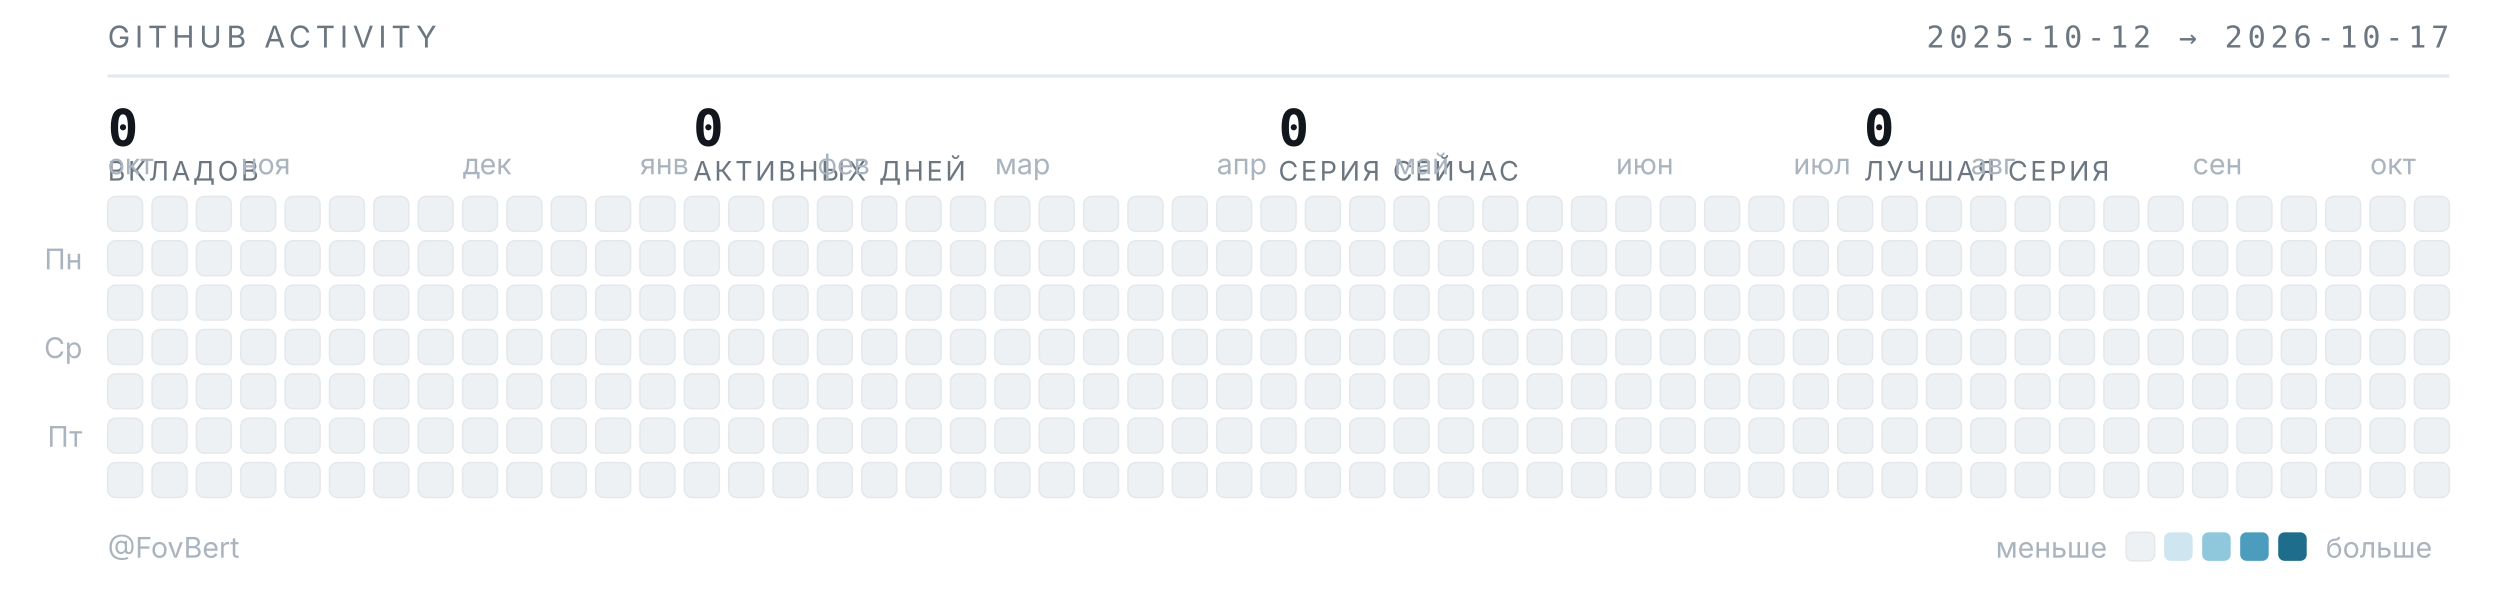
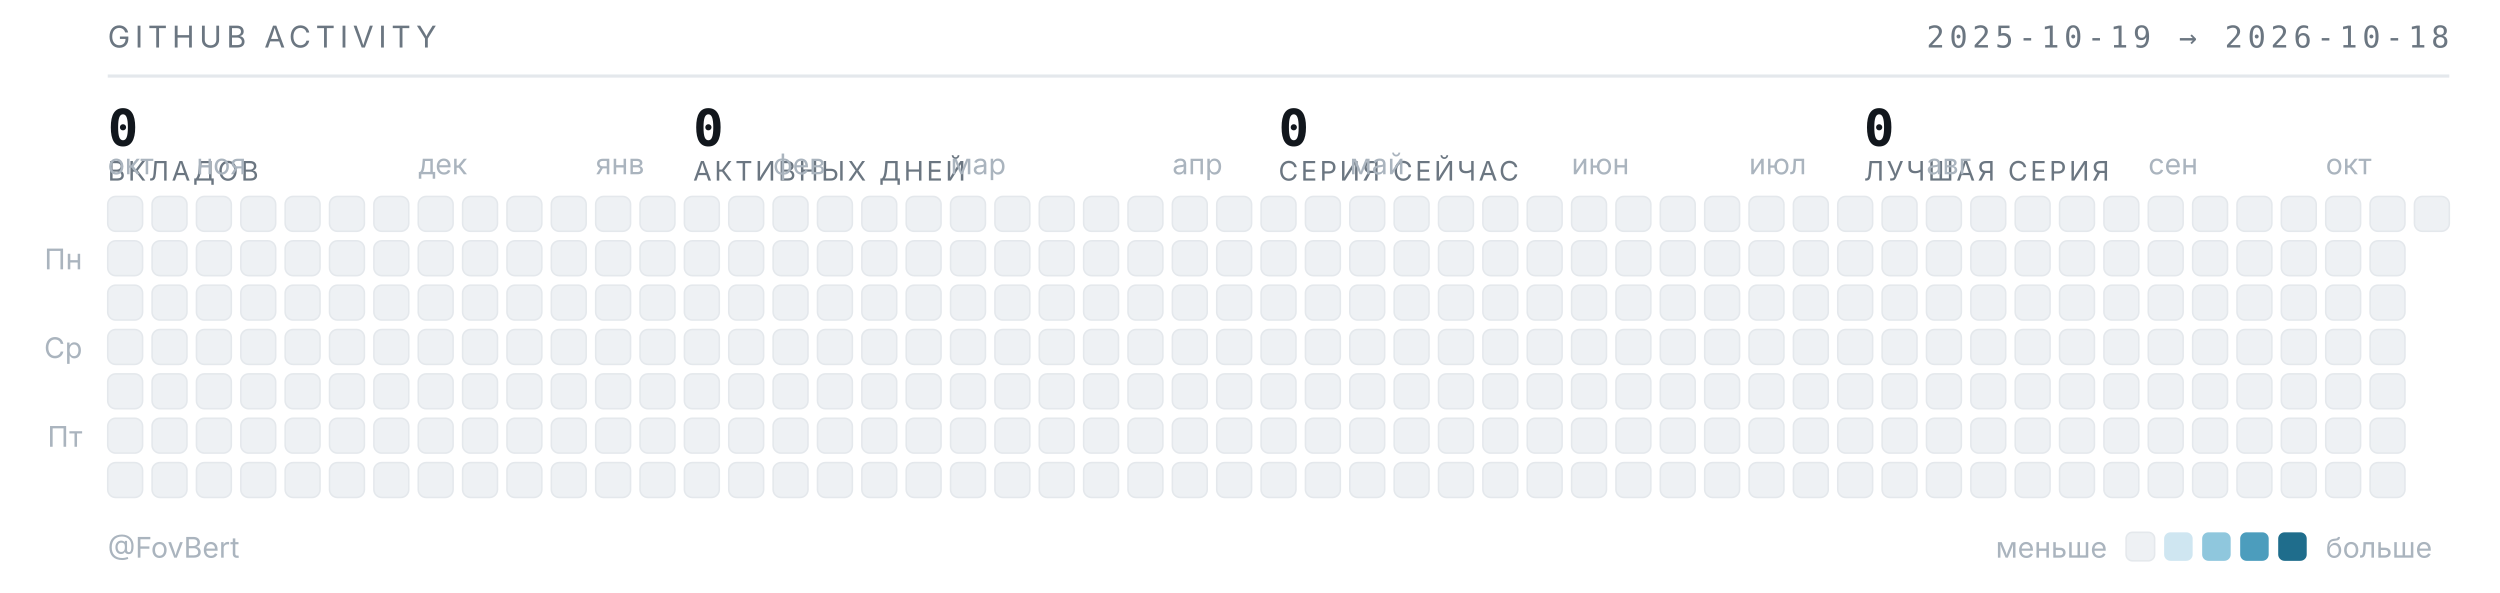
<svg xmlns="http://www.w3.org/2000/svg" width="789" height="187" viewBox="0 0 789 187" role="img" aria-label="Календарь активности GitHub — FovBert">
  <style>
  .t{font-family:"Inter","Segoe UI",system-ui,-apple-system,sans-serif}
  .m{font-family:"JetBrains Mono","SF Mono",ui-monospace,Consolas,monospace}
  .sub{fill:#6b7681;font-size:9.5px;letter-spacing:.16em}
  .lbl{fill:#aab4be;font-size:9px}
  .num{fill:#12171d;font-size:16px;font-weight:600}
  .cap{fill:#6b7681;font-size:8.5px;letter-spacing:.1em}
  rect{shape-rendering:geometricPrecision}
  </style>
  <text class="t sub" x="34" y="15">GITHUB ACTIVITY</text>
-   <text class="m sub" x="773" y="15" text-anchor="end">2025-10-12 → 2026-10-17</text>
+   <text class="m sub" x="773" y="15" text-anchor="end">2025-10-19 → 2026-10-18</text>
  <line x1="34" y1="24" x2="773" y2="24" stroke="#e4e8ec" stroke-width="1" />
  <text class="m num" x="34" y="46">0</text>
  <text class="t cap" x="34" y="57">ВКЛАДОВ</text>
  <text class="m num" x="218.75" y="46">0</text>
  <text class="t cap" x="218.75" y="57">АКТИВНЫХ ДНЕЙ</text>
  <text class="m num" x="403.5" y="46">0</text>
  <text class="t cap" x="403.5" y="57">СЕРИЯ СЕЙЧАС</text>
  <text class="m num" x="588.25" y="46">0</text>
  <text class="t cap" x="588.25" y="57">ЛУЧШАЯ СЕРИЯ</text>
  <text class="t lbl" x="34" y="55">окт</text>
-   <text class="t lbl" x="76" y="55">ноя</text>
-   <text class="t lbl" x="146" y="55">дек</text>
-   <text class="t lbl" x="202" y="55">янв</text>
-   <text class="t lbl" x="258" y="55">фев</text>
-   <text class="t lbl" x="314" y="55">мар</text>
-   <text class="t lbl" x="384" y="55">апр</text>
-   <text class="t lbl" x="440" y="55">май</text>
-   <text class="t lbl" x="510" y="55">июн</text>
-   <text class="t lbl" x="566" y="55">июл</text>
-   <text class="t lbl" x="622" y="55">авг</text>
-   <text class="t lbl" x="692" y="55">сен</text>
-   <text class="t lbl" x="748" y="55">окт</text>
+   <text class="t lbl" x="62" y="55">ноя</text>
+   <text class="t lbl" x="132" y="55">дек</text>
+   <text class="t lbl" x="188" y="55">янв</text>
+   <text class="t lbl" x="244" y="55">фев</text>
+   <text class="t lbl" x="300" y="55">мар</text>
+   <text class="t lbl" x="370" y="55">апр</text>
+   <text class="t lbl" x="426" y="55">май</text>
+   <text class="t lbl" x="496" y="55">июн</text>
+   <text class="t lbl" x="552" y="55">июл</text>
+   <text class="t lbl" x="608" y="55">авг</text>
+   <text class="t lbl" x="678" y="55">сен</text>
+   <text class="t lbl" x="734" y="55">окт</text>
  <text class="t lbl" x="26" y="85" text-anchor="end">Пн</text>
  <text class="t lbl" x="26" y="113" text-anchor="end">Ср</text>
  <text class="t lbl" x="26" y="141" text-anchor="end">Пт</text>
  <rect x="34" y="62" width="11" height="11" rx="2.5" fill="#eef1f4" stroke="#e4e8ec" stroke-width=".5" />
  <rect x="34" y="76" width="11" height="11" rx="2.5" fill="#eef1f4" stroke="#e4e8ec" stroke-width=".5" />
  <rect x="34" y="90" width="11" height="11" rx="2.5" fill="#eef1f4" stroke="#e4e8ec" stroke-width=".5" />
  <rect x="34" y="104" width="11" height="11" rx="2.5" fill="#eef1f4" stroke="#e4e8ec" stroke-width=".5" />
  <rect x="34" y="118" width="11" height="11" rx="2.5" fill="#eef1f4" stroke="#e4e8ec" stroke-width=".5" />
  <rect x="34" y="132" width="11" height="11" rx="2.5" fill="#eef1f4" stroke="#e4e8ec" stroke-width=".5" />
  <rect x="34" y="146" width="11" height="11" rx="2.5" fill="#eef1f4" stroke="#e4e8ec" stroke-width=".5" />
  <rect x="48" y="62" width="11" height="11" rx="2.5" fill="#eef1f4" stroke="#e4e8ec" stroke-width=".5" />
  <rect x="48" y="76" width="11" height="11" rx="2.5" fill="#eef1f4" stroke="#e4e8ec" stroke-width=".5" />
  <rect x="48" y="90" width="11" height="11" rx="2.5" fill="#eef1f4" stroke="#e4e8ec" stroke-width=".5" />
  <rect x="48" y="104" width="11" height="11" rx="2.5" fill="#eef1f4" stroke="#e4e8ec" stroke-width=".5" />
  <rect x="48" y="118" width="11" height="11" rx="2.5" fill="#eef1f4" stroke="#e4e8ec" stroke-width=".5" />
  <rect x="48" y="132" width="11" height="11" rx="2.5" fill="#eef1f4" stroke="#e4e8ec" stroke-width=".5" />
  <rect x="48" y="146" width="11" height="11" rx="2.5" fill="#eef1f4" stroke="#e4e8ec" stroke-width=".5" />
  <rect x="62" y="62" width="11" height="11" rx="2.5" fill="#eef1f4" stroke="#e4e8ec" stroke-width=".5" />
  <rect x="62" y="76" width="11" height="11" rx="2.5" fill="#eef1f4" stroke="#e4e8ec" stroke-width=".5" />
  <rect x="62" y="90" width="11" height="11" rx="2.5" fill="#eef1f4" stroke="#e4e8ec" stroke-width=".5" />
  <rect x="62" y="104" width="11" height="11" rx="2.5" fill="#eef1f4" stroke="#e4e8ec" stroke-width=".5" />
  <rect x="62" y="118" width="11" height="11" rx="2.5" fill="#eef1f4" stroke="#e4e8ec" stroke-width=".5" />
  <rect x="62" y="132" width="11" height="11" rx="2.5" fill="#eef1f4" stroke="#e4e8ec" stroke-width=".5" />
  <rect x="62" y="146" width="11" height="11" rx="2.5" fill="#eef1f4" stroke="#e4e8ec" stroke-width=".5" />
  <rect x="76" y="62" width="11" height="11" rx="2.5" fill="#eef1f4" stroke="#e4e8ec" stroke-width=".5" />
  <rect x="76" y="76" width="11" height="11" rx="2.5" fill="#eef1f4" stroke="#e4e8ec" stroke-width=".5" />
  <rect x="76" y="90" width="11" height="11" rx="2.5" fill="#eef1f4" stroke="#e4e8ec" stroke-width=".5" />
  <rect x="76" y="104" width="11" height="11" rx="2.5" fill="#eef1f4" stroke="#e4e8ec" stroke-width=".5" />
  <rect x="76" y="118" width="11" height="11" rx="2.5" fill="#eef1f4" stroke="#e4e8ec" stroke-width=".5" />
  <rect x="76" y="132" width="11" height="11" rx="2.5" fill="#eef1f4" stroke="#e4e8ec" stroke-width=".5" />
  <rect x="76" y="146" width="11" height="11" rx="2.5" fill="#eef1f4" stroke="#e4e8ec" stroke-width=".5" />
  <rect x="90" y="62" width="11" height="11" rx="2.5" fill="#eef1f4" stroke="#e4e8ec" stroke-width=".5" />
  <rect x="90" y="76" width="11" height="11" rx="2.5" fill="#eef1f4" stroke="#e4e8ec" stroke-width=".5" />
  <rect x="90" y="90" width="11" height="11" rx="2.5" fill="#eef1f4" stroke="#e4e8ec" stroke-width=".5" />
  <rect x="90" y="104" width="11" height="11" rx="2.5" fill="#eef1f4" stroke="#e4e8ec" stroke-width=".5" />
  <rect x="90" y="118" width="11" height="11" rx="2.5" fill="#eef1f4" stroke="#e4e8ec" stroke-width=".5" />
  <rect x="90" y="132" width="11" height="11" rx="2.5" fill="#eef1f4" stroke="#e4e8ec" stroke-width=".5" />
  <rect x="90" y="146" width="11" height="11" rx="2.5" fill="#eef1f4" stroke="#e4e8ec" stroke-width=".5" />
  <rect x="104" y="62" width="11" height="11" rx="2.5" fill="#eef1f4" stroke="#e4e8ec" stroke-width=".5" />
  <rect x="104" y="76" width="11" height="11" rx="2.5" fill="#eef1f4" stroke="#e4e8ec" stroke-width=".5" />
  <rect x="104" y="90" width="11" height="11" rx="2.5" fill="#eef1f4" stroke="#e4e8ec" stroke-width=".5" />
  <rect x="104" y="104" width="11" height="11" rx="2.5" fill="#eef1f4" stroke="#e4e8ec" stroke-width=".5" />
  <rect x="104" y="118" width="11" height="11" rx="2.5" fill="#eef1f4" stroke="#e4e8ec" stroke-width=".5" />
  <rect x="104" y="132" width="11" height="11" rx="2.5" fill="#eef1f4" stroke="#e4e8ec" stroke-width=".5" />
  <rect x="104" y="146" width="11" height="11" rx="2.5" fill="#eef1f4" stroke="#e4e8ec" stroke-width=".5" />
  <rect x="118" y="62" width="11" height="11" rx="2.5" fill="#eef1f4" stroke="#e4e8ec" stroke-width=".5" />
  <rect x="118" y="76" width="11" height="11" rx="2.5" fill="#eef1f4" stroke="#e4e8ec" stroke-width=".5" />
  <rect x="118" y="90" width="11" height="11" rx="2.5" fill="#eef1f4" stroke="#e4e8ec" stroke-width=".5" />
  <rect x="118" y="104" width="11" height="11" rx="2.5" fill="#eef1f4" stroke="#e4e8ec" stroke-width=".5" />
  <rect x="118" y="118" width="11" height="11" rx="2.5" fill="#eef1f4" stroke="#e4e8ec" stroke-width=".5" />
  <rect x="118" y="132" width="11" height="11" rx="2.5" fill="#eef1f4" stroke="#e4e8ec" stroke-width=".5" />
  <rect x="118" y="146" width="11" height="11" rx="2.5" fill="#eef1f4" stroke="#e4e8ec" stroke-width=".5" />
  <rect x="132" y="62" width="11" height="11" rx="2.5" fill="#eef1f4" stroke="#e4e8ec" stroke-width=".5" />
  <rect x="132" y="76" width="11" height="11" rx="2.5" fill="#eef1f4" stroke="#e4e8ec" stroke-width=".5" />
  <rect x="132" y="90" width="11" height="11" rx="2.5" fill="#eef1f4" stroke="#e4e8ec" stroke-width=".5" />
  <rect x="132" y="104" width="11" height="11" rx="2.5" fill="#eef1f4" stroke="#e4e8ec" stroke-width=".5" />
  <rect x="132" y="118" width="11" height="11" rx="2.5" fill="#eef1f4" stroke="#e4e8ec" stroke-width=".5" />
  <rect x="132" y="132" width="11" height="11" rx="2.5" fill="#eef1f4" stroke="#e4e8ec" stroke-width=".5" />
  <rect x="132" y="146" width="11" height="11" rx="2.5" fill="#eef1f4" stroke="#e4e8ec" stroke-width=".5" />
  <rect x="146" y="62" width="11" height="11" rx="2.5" fill="#eef1f4" stroke="#e4e8ec" stroke-width=".5" />
  <rect x="146" y="76" width="11" height="11" rx="2.5" fill="#eef1f4" stroke="#e4e8ec" stroke-width=".5" />
  <rect x="146" y="90" width="11" height="11" rx="2.5" fill="#eef1f4" stroke="#e4e8ec" stroke-width=".5" />
  <rect x="146" y="104" width="11" height="11" rx="2.5" fill="#eef1f4" stroke="#e4e8ec" stroke-width=".5" />
  <rect x="146" y="118" width="11" height="11" rx="2.5" fill="#eef1f4" stroke="#e4e8ec" stroke-width=".5" />
  <rect x="146" y="132" width="11" height="11" rx="2.5" fill="#eef1f4" stroke="#e4e8ec" stroke-width=".5" />
  <rect x="146" y="146" width="11" height="11" rx="2.5" fill="#eef1f4" stroke="#e4e8ec" stroke-width=".5" />
  <rect x="160" y="62" width="11" height="11" rx="2.5" fill="#eef1f4" stroke="#e4e8ec" stroke-width=".5" />
  <rect x="160" y="76" width="11" height="11" rx="2.5" fill="#eef1f4" stroke="#e4e8ec" stroke-width=".5" />
  <rect x="160" y="90" width="11" height="11" rx="2.5" fill="#eef1f4" stroke="#e4e8ec" stroke-width=".5" />
  <rect x="160" y="104" width="11" height="11" rx="2.5" fill="#eef1f4" stroke="#e4e8ec" stroke-width=".5" />
  <rect x="160" y="118" width="11" height="11" rx="2.5" fill="#eef1f4" stroke="#e4e8ec" stroke-width=".5" />
  <rect x="160" y="132" width="11" height="11" rx="2.5" fill="#eef1f4" stroke="#e4e8ec" stroke-width=".5" />
  <rect x="160" y="146" width="11" height="11" rx="2.5" fill="#eef1f4" stroke="#e4e8ec" stroke-width=".5" />
  <rect x="174" y="62" width="11" height="11" rx="2.5" fill="#eef1f4" stroke="#e4e8ec" stroke-width=".5" />
  <rect x="174" y="76" width="11" height="11" rx="2.5" fill="#eef1f4" stroke="#e4e8ec" stroke-width=".5" />
  <rect x="174" y="90" width="11" height="11" rx="2.5" fill="#eef1f4" stroke="#e4e8ec" stroke-width=".5" />
  <rect x="174" y="104" width="11" height="11" rx="2.5" fill="#eef1f4" stroke="#e4e8ec" stroke-width=".5" />
  <rect x="174" y="118" width="11" height="11" rx="2.5" fill="#eef1f4" stroke="#e4e8ec" stroke-width=".5" />
  <rect x="174" y="132" width="11" height="11" rx="2.5" fill="#eef1f4" stroke="#e4e8ec" stroke-width=".5" />
  <rect x="174" y="146" width="11" height="11" rx="2.5" fill="#eef1f4" stroke="#e4e8ec" stroke-width=".5" />
  <rect x="188" y="62" width="11" height="11" rx="2.5" fill="#eef1f4" stroke="#e4e8ec" stroke-width=".5" />
  <rect x="188" y="76" width="11" height="11" rx="2.5" fill="#eef1f4" stroke="#e4e8ec" stroke-width=".5" />
  <rect x="188" y="90" width="11" height="11" rx="2.5" fill="#eef1f4" stroke="#e4e8ec" stroke-width=".5" />
  <rect x="188" y="104" width="11" height="11" rx="2.5" fill="#eef1f4" stroke="#e4e8ec" stroke-width=".5" />
  <rect x="188" y="118" width="11" height="11" rx="2.5" fill="#eef1f4" stroke="#e4e8ec" stroke-width=".5" />
  <rect x="188" y="132" width="11" height="11" rx="2.5" fill="#eef1f4" stroke="#e4e8ec" stroke-width=".5" />
  <rect x="188" y="146" width="11" height="11" rx="2.5" fill="#eef1f4" stroke="#e4e8ec" stroke-width=".5" />
  <rect x="202" y="62" width="11" height="11" rx="2.5" fill="#eef1f4" stroke="#e4e8ec" stroke-width=".5" />
  <rect x="202" y="76" width="11" height="11" rx="2.5" fill="#eef1f4" stroke="#e4e8ec" stroke-width=".5" />
  <rect x="202" y="90" width="11" height="11" rx="2.5" fill="#eef1f4" stroke="#e4e8ec" stroke-width=".5" />
  <rect x="202" y="104" width="11" height="11" rx="2.5" fill="#eef1f4" stroke="#e4e8ec" stroke-width=".5" />
  <rect x="202" y="118" width="11" height="11" rx="2.5" fill="#eef1f4" stroke="#e4e8ec" stroke-width=".5" />
  <rect x="202" y="132" width="11" height="11" rx="2.5" fill="#eef1f4" stroke="#e4e8ec" stroke-width=".5" />
  <rect x="202" y="146" width="11" height="11" rx="2.5" fill="#eef1f4" stroke="#e4e8ec" stroke-width=".5" />
  <rect x="216" y="62" width="11" height="11" rx="2.5" fill="#eef1f4" stroke="#e4e8ec" stroke-width=".5" />
  <rect x="216" y="76" width="11" height="11" rx="2.5" fill="#eef1f4" stroke="#e4e8ec" stroke-width=".5" />
  <rect x="216" y="90" width="11" height="11" rx="2.5" fill="#eef1f4" stroke="#e4e8ec" stroke-width=".5" />
  <rect x="216" y="104" width="11" height="11" rx="2.5" fill="#eef1f4" stroke="#e4e8ec" stroke-width=".5" />
  <rect x="216" y="118" width="11" height="11" rx="2.5" fill="#eef1f4" stroke="#e4e8ec" stroke-width=".5" />
  <rect x="216" y="132" width="11" height="11" rx="2.5" fill="#eef1f4" stroke="#e4e8ec" stroke-width=".5" />
  <rect x="216" y="146" width="11" height="11" rx="2.5" fill="#eef1f4" stroke="#e4e8ec" stroke-width=".5" />
  <rect x="230" y="62" width="11" height="11" rx="2.5" fill="#eef1f4" stroke="#e4e8ec" stroke-width=".5" />
  <rect x="230" y="76" width="11" height="11" rx="2.5" fill="#eef1f4" stroke="#e4e8ec" stroke-width=".5" />
  <rect x="230" y="90" width="11" height="11" rx="2.5" fill="#eef1f4" stroke="#e4e8ec" stroke-width=".5" />
  <rect x="230" y="104" width="11" height="11" rx="2.5" fill="#eef1f4" stroke="#e4e8ec" stroke-width=".5" />
  <rect x="230" y="118" width="11" height="11" rx="2.5" fill="#eef1f4" stroke="#e4e8ec" stroke-width=".5" />
  <rect x="230" y="132" width="11" height="11" rx="2.5" fill="#eef1f4" stroke="#e4e8ec" stroke-width=".5" />
  <rect x="230" y="146" width="11" height="11" rx="2.5" fill="#eef1f4" stroke="#e4e8ec" stroke-width=".5" />
  <rect x="244" y="62" width="11" height="11" rx="2.5" fill="#eef1f4" stroke="#e4e8ec" stroke-width=".5" />
  <rect x="244" y="76" width="11" height="11" rx="2.5" fill="#eef1f4" stroke="#e4e8ec" stroke-width=".5" />
  <rect x="244" y="90" width="11" height="11" rx="2.5" fill="#eef1f4" stroke="#e4e8ec" stroke-width=".5" />
  <rect x="244" y="104" width="11" height="11" rx="2.5" fill="#eef1f4" stroke="#e4e8ec" stroke-width=".5" />
  <rect x="244" y="118" width="11" height="11" rx="2.5" fill="#eef1f4" stroke="#e4e8ec" stroke-width=".5" />
  <rect x="244" y="132" width="11" height="11" rx="2.5" fill="#eef1f4" stroke="#e4e8ec" stroke-width=".5" />
  <rect x="244" y="146" width="11" height="11" rx="2.5" fill="#eef1f4" stroke="#e4e8ec" stroke-width=".5" />
  <rect x="258" y="62" width="11" height="11" rx="2.5" fill="#eef1f4" stroke="#e4e8ec" stroke-width=".5" />
  <rect x="258" y="76" width="11" height="11" rx="2.5" fill="#eef1f4" stroke="#e4e8ec" stroke-width=".5" />
  <rect x="258" y="90" width="11" height="11" rx="2.5" fill="#eef1f4" stroke="#e4e8ec" stroke-width=".5" />
  <rect x="258" y="104" width="11" height="11" rx="2.5" fill="#eef1f4" stroke="#e4e8ec" stroke-width=".5" />
  <rect x="258" y="118" width="11" height="11" rx="2.5" fill="#eef1f4" stroke="#e4e8ec" stroke-width=".5" />
  <rect x="258" y="132" width="11" height="11" rx="2.5" fill="#eef1f4" stroke="#e4e8ec" stroke-width=".5" />
  <rect x="258" y="146" width="11" height="11" rx="2.5" fill="#eef1f4" stroke="#e4e8ec" stroke-width=".5" />
  <rect x="272" y="62" width="11" height="11" rx="2.5" fill="#eef1f4" stroke="#e4e8ec" stroke-width=".5" />
  <rect x="272" y="76" width="11" height="11" rx="2.5" fill="#eef1f4" stroke="#e4e8ec" stroke-width=".5" />
  <rect x="272" y="90" width="11" height="11" rx="2.5" fill="#eef1f4" stroke="#e4e8ec" stroke-width=".5" />
  <rect x="272" y="104" width="11" height="11" rx="2.5" fill="#eef1f4" stroke="#e4e8ec" stroke-width=".5" />
  <rect x="272" y="118" width="11" height="11" rx="2.5" fill="#eef1f4" stroke="#e4e8ec" stroke-width=".5" />
  <rect x="272" y="132" width="11" height="11" rx="2.5" fill="#eef1f4" stroke="#e4e8ec" stroke-width=".5" />
  <rect x="272" y="146" width="11" height="11" rx="2.5" fill="#eef1f4" stroke="#e4e8ec" stroke-width=".5" />
  <rect x="286" y="62" width="11" height="11" rx="2.5" fill="#eef1f4" stroke="#e4e8ec" stroke-width=".5" />
  <rect x="286" y="76" width="11" height="11" rx="2.5" fill="#eef1f4" stroke="#e4e8ec" stroke-width=".5" />
  <rect x="286" y="90" width="11" height="11" rx="2.5" fill="#eef1f4" stroke="#e4e8ec" stroke-width=".5" />
  <rect x="286" y="104" width="11" height="11" rx="2.5" fill="#eef1f4" stroke="#e4e8ec" stroke-width=".5" />
  <rect x="286" y="118" width="11" height="11" rx="2.5" fill="#eef1f4" stroke="#e4e8ec" stroke-width=".5" />
  <rect x="286" y="132" width="11" height="11" rx="2.5" fill="#eef1f4" stroke="#e4e8ec" stroke-width=".5" />
  <rect x="286" y="146" width="11" height="11" rx="2.5" fill="#eef1f4" stroke="#e4e8ec" stroke-width=".5" />
  <rect x="300" y="62" width="11" height="11" rx="2.5" fill="#eef1f4" stroke="#e4e8ec" stroke-width=".5" />
  <rect x="300" y="76" width="11" height="11" rx="2.5" fill="#eef1f4" stroke="#e4e8ec" stroke-width=".5" />
  <rect x="300" y="90" width="11" height="11" rx="2.5" fill="#eef1f4" stroke="#e4e8ec" stroke-width=".5" />
  <rect x="300" y="104" width="11" height="11" rx="2.5" fill="#eef1f4" stroke="#e4e8ec" stroke-width=".5" />
  <rect x="300" y="118" width="11" height="11" rx="2.5" fill="#eef1f4" stroke="#e4e8ec" stroke-width=".5" />
  <rect x="300" y="132" width="11" height="11" rx="2.5" fill="#eef1f4" stroke="#e4e8ec" stroke-width=".5" />
  <rect x="300" y="146" width="11" height="11" rx="2.5" fill="#eef1f4" stroke="#e4e8ec" stroke-width=".5" />
  <rect x="314" y="62" width="11" height="11" rx="2.5" fill="#eef1f4" stroke="#e4e8ec" stroke-width=".5" />
  <rect x="314" y="76" width="11" height="11" rx="2.5" fill="#eef1f4" stroke="#e4e8ec" stroke-width=".5" />
  <rect x="314" y="90" width="11" height="11" rx="2.5" fill="#eef1f4" stroke="#e4e8ec" stroke-width=".5" />
  <rect x="314" y="104" width="11" height="11" rx="2.5" fill="#eef1f4" stroke="#e4e8ec" stroke-width=".5" />
  <rect x="314" y="118" width="11" height="11" rx="2.5" fill="#eef1f4" stroke="#e4e8ec" stroke-width=".5" />
  <rect x="314" y="132" width="11" height="11" rx="2.5" fill="#eef1f4" stroke="#e4e8ec" stroke-width=".5" />
  <rect x="314" y="146" width="11" height="11" rx="2.5" fill="#eef1f4" stroke="#e4e8ec" stroke-width=".5" />
  <rect x="328" y="62" width="11" height="11" rx="2.5" fill="#eef1f4" stroke="#e4e8ec" stroke-width=".5" />
  <rect x="328" y="76" width="11" height="11" rx="2.5" fill="#eef1f4" stroke="#e4e8ec" stroke-width=".5" />
  <rect x="328" y="90" width="11" height="11" rx="2.5" fill="#eef1f4" stroke="#e4e8ec" stroke-width=".5" />
  <rect x="328" y="104" width="11" height="11" rx="2.5" fill="#eef1f4" stroke="#e4e8ec" stroke-width=".5" />
  <rect x="328" y="118" width="11" height="11" rx="2.5" fill="#eef1f4" stroke="#e4e8ec" stroke-width=".5" />
  <rect x="328" y="132" width="11" height="11" rx="2.5" fill="#eef1f4" stroke="#e4e8ec" stroke-width=".5" />
  <rect x="328" y="146" width="11" height="11" rx="2.5" fill="#eef1f4" stroke="#e4e8ec" stroke-width=".5" />
  <rect x="342" y="62" width="11" height="11" rx="2.5" fill="#eef1f4" stroke="#e4e8ec" stroke-width=".5" />
  <rect x="342" y="76" width="11" height="11" rx="2.5" fill="#eef1f4" stroke="#e4e8ec" stroke-width=".5" />
  <rect x="342" y="90" width="11" height="11" rx="2.5" fill="#eef1f4" stroke="#e4e8ec" stroke-width=".5" />
  <rect x="342" y="104" width="11" height="11" rx="2.5" fill="#eef1f4" stroke="#e4e8ec" stroke-width=".5" />
  <rect x="342" y="118" width="11" height="11" rx="2.5" fill="#eef1f4" stroke="#e4e8ec" stroke-width=".5" />
  <rect x="342" y="132" width="11" height="11" rx="2.5" fill="#eef1f4" stroke="#e4e8ec" stroke-width=".5" />
  <rect x="342" y="146" width="11" height="11" rx="2.5" fill="#eef1f4" stroke="#e4e8ec" stroke-width=".5" />
  <rect x="356" y="62" width="11" height="11" rx="2.5" fill="#eef1f4" stroke="#e4e8ec" stroke-width=".5" />
  <rect x="356" y="76" width="11" height="11" rx="2.5" fill="#eef1f4" stroke="#e4e8ec" stroke-width=".5" />
  <rect x="356" y="90" width="11" height="11" rx="2.5" fill="#eef1f4" stroke="#e4e8ec" stroke-width=".5" />
  <rect x="356" y="104" width="11" height="11" rx="2.5" fill="#eef1f4" stroke="#e4e8ec" stroke-width=".5" />
  <rect x="356" y="118" width="11" height="11" rx="2.5" fill="#eef1f4" stroke="#e4e8ec" stroke-width=".5" />
  <rect x="356" y="132" width="11" height="11" rx="2.5" fill="#eef1f4" stroke="#e4e8ec" stroke-width=".5" />
  <rect x="356" y="146" width="11" height="11" rx="2.5" fill="#eef1f4" stroke="#e4e8ec" stroke-width=".5" />
  <rect x="370" y="62" width="11" height="11" rx="2.5" fill="#eef1f4" stroke="#e4e8ec" stroke-width=".5" />
  <rect x="370" y="76" width="11" height="11" rx="2.5" fill="#eef1f4" stroke="#e4e8ec" stroke-width=".5" />
  <rect x="370" y="90" width="11" height="11" rx="2.5" fill="#eef1f4" stroke="#e4e8ec" stroke-width=".5" />
  <rect x="370" y="104" width="11" height="11" rx="2.5" fill="#eef1f4" stroke="#e4e8ec" stroke-width=".5" />
  <rect x="370" y="118" width="11" height="11" rx="2.5" fill="#eef1f4" stroke="#e4e8ec" stroke-width=".5" />
  <rect x="370" y="132" width="11" height="11" rx="2.5" fill="#eef1f4" stroke="#e4e8ec" stroke-width=".5" />
  <rect x="370" y="146" width="11" height="11" rx="2.5" fill="#eef1f4" stroke="#e4e8ec" stroke-width=".5" />
  <rect x="384" y="62" width="11" height="11" rx="2.5" fill="#eef1f4" stroke="#e4e8ec" stroke-width=".5" />
  <rect x="384" y="76" width="11" height="11" rx="2.5" fill="#eef1f4" stroke="#e4e8ec" stroke-width=".5" />
  <rect x="384" y="90" width="11" height="11" rx="2.5" fill="#eef1f4" stroke="#e4e8ec" stroke-width=".5" />
  <rect x="384" y="104" width="11" height="11" rx="2.5" fill="#eef1f4" stroke="#e4e8ec" stroke-width=".5" />
  <rect x="384" y="118" width="11" height="11" rx="2.5" fill="#eef1f4" stroke="#e4e8ec" stroke-width=".5" />
  <rect x="384" y="132" width="11" height="11" rx="2.5" fill="#eef1f4" stroke="#e4e8ec" stroke-width=".5" />
  <rect x="384" y="146" width="11" height="11" rx="2.5" fill="#eef1f4" stroke="#e4e8ec" stroke-width=".5" />
  <rect x="398" y="62" width="11" height="11" rx="2.5" fill="#eef1f4" stroke="#e4e8ec" stroke-width=".5" />
  <rect x="398" y="76" width="11" height="11" rx="2.5" fill="#eef1f4" stroke="#e4e8ec" stroke-width=".5" />
  <rect x="398" y="90" width="11" height="11" rx="2.5" fill="#eef1f4" stroke="#e4e8ec" stroke-width=".5" />
  <rect x="398" y="104" width="11" height="11" rx="2.5" fill="#eef1f4" stroke="#e4e8ec" stroke-width=".5" />
  <rect x="398" y="118" width="11" height="11" rx="2.5" fill="#eef1f4" stroke="#e4e8ec" stroke-width=".5" />
  <rect x="398" y="132" width="11" height="11" rx="2.5" fill="#eef1f4" stroke="#e4e8ec" stroke-width=".5" />
  <rect x="398" y="146" width="11" height="11" rx="2.5" fill="#eef1f4" stroke="#e4e8ec" stroke-width=".5" />
  <rect x="412" y="62" width="11" height="11" rx="2.5" fill="#eef1f4" stroke="#e4e8ec" stroke-width=".5" />
  <rect x="412" y="76" width="11" height="11" rx="2.5" fill="#eef1f4" stroke="#e4e8ec" stroke-width=".5" />
  <rect x="412" y="90" width="11" height="11" rx="2.5" fill="#eef1f4" stroke="#e4e8ec" stroke-width=".5" />
  <rect x="412" y="104" width="11" height="11" rx="2.5" fill="#eef1f4" stroke="#e4e8ec" stroke-width=".5" />
  <rect x="412" y="118" width="11" height="11" rx="2.5" fill="#eef1f4" stroke="#e4e8ec" stroke-width=".5" />
  <rect x="412" y="132" width="11" height="11" rx="2.5" fill="#eef1f4" stroke="#e4e8ec" stroke-width=".5" />
  <rect x="412" y="146" width="11" height="11" rx="2.5" fill="#eef1f4" stroke="#e4e8ec" stroke-width=".5" />
  <rect x="426" y="62" width="11" height="11" rx="2.5" fill="#eef1f4" stroke="#e4e8ec" stroke-width=".5" />
  <rect x="426" y="76" width="11" height="11" rx="2.5" fill="#eef1f4" stroke="#e4e8ec" stroke-width=".5" />
  <rect x="426" y="90" width="11" height="11" rx="2.5" fill="#eef1f4" stroke="#e4e8ec" stroke-width=".5" />
  <rect x="426" y="104" width="11" height="11" rx="2.5" fill="#eef1f4" stroke="#e4e8ec" stroke-width=".5" />
  <rect x="426" y="118" width="11" height="11" rx="2.5" fill="#eef1f4" stroke="#e4e8ec" stroke-width=".5" />
  <rect x="426" y="132" width="11" height="11" rx="2.5" fill="#eef1f4" stroke="#e4e8ec" stroke-width=".5" />
  <rect x="426" y="146" width="11" height="11" rx="2.5" fill="#eef1f4" stroke="#e4e8ec" stroke-width=".5" />
  <rect x="440" y="62" width="11" height="11" rx="2.5" fill="#eef1f4" stroke="#e4e8ec" stroke-width=".5" />
  <rect x="440" y="76" width="11" height="11" rx="2.5" fill="#eef1f4" stroke="#e4e8ec" stroke-width=".5" />
  <rect x="440" y="90" width="11" height="11" rx="2.5" fill="#eef1f4" stroke="#e4e8ec" stroke-width=".5" />
  <rect x="440" y="104" width="11" height="11" rx="2.5" fill="#eef1f4" stroke="#e4e8ec" stroke-width=".5" />
  <rect x="440" y="118" width="11" height="11" rx="2.5" fill="#eef1f4" stroke="#e4e8ec" stroke-width=".5" />
  <rect x="440" y="132" width="11" height="11" rx="2.5" fill="#eef1f4" stroke="#e4e8ec" stroke-width=".5" />
  <rect x="440" y="146" width="11" height="11" rx="2.5" fill="#eef1f4" stroke="#e4e8ec" stroke-width=".5" />
  <rect x="454" y="62" width="11" height="11" rx="2.5" fill="#eef1f4" stroke="#e4e8ec" stroke-width=".5" />
  <rect x="454" y="76" width="11" height="11" rx="2.5" fill="#eef1f4" stroke="#e4e8ec" stroke-width=".5" />
  <rect x="454" y="90" width="11" height="11" rx="2.5" fill="#eef1f4" stroke="#e4e8ec" stroke-width=".5" />
  <rect x="454" y="104" width="11" height="11" rx="2.5" fill="#eef1f4" stroke="#e4e8ec" stroke-width=".5" />
  <rect x="454" y="118" width="11" height="11" rx="2.5" fill="#eef1f4" stroke="#e4e8ec" stroke-width=".5" />
  <rect x="454" y="132" width="11" height="11" rx="2.5" fill="#eef1f4" stroke="#e4e8ec" stroke-width=".5" />
  <rect x="454" y="146" width="11" height="11" rx="2.5" fill="#eef1f4" stroke="#e4e8ec" stroke-width=".5" />
  <rect x="468" y="62" width="11" height="11" rx="2.5" fill="#eef1f4" stroke="#e4e8ec" stroke-width=".5" />
  <rect x="468" y="76" width="11" height="11" rx="2.5" fill="#eef1f4" stroke="#e4e8ec" stroke-width=".5" />
  <rect x="468" y="90" width="11" height="11" rx="2.5" fill="#eef1f4" stroke="#e4e8ec" stroke-width=".5" />
  <rect x="468" y="104" width="11" height="11" rx="2.5" fill="#eef1f4" stroke="#e4e8ec" stroke-width=".5" />
  <rect x="468" y="118" width="11" height="11" rx="2.5" fill="#eef1f4" stroke="#e4e8ec" stroke-width=".5" />
  <rect x="468" y="132" width="11" height="11" rx="2.5" fill="#eef1f4" stroke="#e4e8ec" stroke-width=".5" />
  <rect x="468" y="146" width="11" height="11" rx="2.5" fill="#eef1f4" stroke="#e4e8ec" stroke-width=".5" />
  <rect x="482" y="62" width="11" height="11" rx="2.5" fill="#eef1f4" stroke="#e4e8ec" stroke-width=".5" />
  <rect x="482" y="76" width="11" height="11" rx="2.5" fill="#eef1f4" stroke="#e4e8ec" stroke-width=".5" />
  <rect x="482" y="90" width="11" height="11" rx="2.5" fill="#eef1f4" stroke="#e4e8ec" stroke-width=".5" />
  <rect x="482" y="104" width="11" height="11" rx="2.5" fill="#eef1f4" stroke="#e4e8ec" stroke-width=".5" />
  <rect x="482" y="118" width="11" height="11" rx="2.5" fill="#eef1f4" stroke="#e4e8ec" stroke-width=".5" />
  <rect x="482" y="132" width="11" height="11" rx="2.5" fill="#eef1f4" stroke="#e4e8ec" stroke-width=".5" />
  <rect x="482" y="146" width="11" height="11" rx="2.5" fill="#eef1f4" stroke="#e4e8ec" stroke-width=".5" />
  <rect x="496" y="62" width="11" height="11" rx="2.5" fill="#eef1f4" stroke="#e4e8ec" stroke-width=".5" />
  <rect x="496" y="76" width="11" height="11" rx="2.5" fill="#eef1f4" stroke="#e4e8ec" stroke-width=".5" />
  <rect x="496" y="90" width="11" height="11" rx="2.5" fill="#eef1f4" stroke="#e4e8ec" stroke-width=".5" />
  <rect x="496" y="104" width="11" height="11" rx="2.5" fill="#eef1f4" stroke="#e4e8ec" stroke-width=".5" />
  <rect x="496" y="118" width="11" height="11" rx="2.5" fill="#eef1f4" stroke="#e4e8ec" stroke-width=".5" />
  <rect x="496" y="132" width="11" height="11" rx="2.5" fill="#eef1f4" stroke="#e4e8ec" stroke-width=".5" />
  <rect x="496" y="146" width="11" height="11" rx="2.5" fill="#eef1f4" stroke="#e4e8ec" stroke-width=".5" />
  <rect x="510" y="62" width="11" height="11" rx="2.5" fill="#eef1f4" stroke="#e4e8ec" stroke-width=".5" />
  <rect x="510" y="76" width="11" height="11" rx="2.5" fill="#eef1f4" stroke="#e4e8ec" stroke-width=".5" />
  <rect x="510" y="90" width="11" height="11" rx="2.5" fill="#eef1f4" stroke="#e4e8ec" stroke-width=".5" />
  <rect x="510" y="104" width="11" height="11" rx="2.5" fill="#eef1f4" stroke="#e4e8ec" stroke-width=".5" />
  <rect x="510" y="118" width="11" height="11" rx="2.5" fill="#eef1f4" stroke="#e4e8ec" stroke-width=".5" />
  <rect x="510" y="132" width="11" height="11" rx="2.5" fill="#eef1f4" stroke="#e4e8ec" stroke-width=".5" />
  <rect x="510" y="146" width="11" height="11" rx="2.5" fill="#eef1f4" stroke="#e4e8ec" stroke-width=".5" />
  <rect x="524" y="62" width="11" height="11" rx="2.5" fill="#eef1f4" stroke="#e4e8ec" stroke-width=".5" />
  <rect x="524" y="76" width="11" height="11" rx="2.5" fill="#eef1f4" stroke="#e4e8ec" stroke-width=".5" />
  <rect x="524" y="90" width="11" height="11" rx="2.5" fill="#eef1f4" stroke="#e4e8ec" stroke-width=".5" />
  <rect x="524" y="104" width="11" height="11" rx="2.5" fill="#eef1f4" stroke="#e4e8ec" stroke-width=".5" />
  <rect x="524" y="118" width="11" height="11" rx="2.5" fill="#eef1f4" stroke="#e4e8ec" stroke-width=".5" />
  <rect x="524" y="132" width="11" height="11" rx="2.5" fill="#eef1f4" stroke="#e4e8ec" stroke-width=".5" />
  <rect x="524" y="146" width="11" height="11" rx="2.5" fill="#eef1f4" stroke="#e4e8ec" stroke-width=".5" />
  <rect x="538" y="62" width="11" height="11" rx="2.5" fill="#eef1f4" stroke="#e4e8ec" stroke-width=".5" />
  <rect x="538" y="76" width="11" height="11" rx="2.5" fill="#eef1f4" stroke="#e4e8ec" stroke-width=".5" />
  <rect x="538" y="90" width="11" height="11" rx="2.5" fill="#eef1f4" stroke="#e4e8ec" stroke-width=".5" />
  <rect x="538" y="104" width="11" height="11" rx="2.5" fill="#eef1f4" stroke="#e4e8ec" stroke-width=".5" />
  <rect x="538" y="118" width="11" height="11" rx="2.5" fill="#eef1f4" stroke="#e4e8ec" stroke-width=".5" />
  <rect x="538" y="132" width="11" height="11" rx="2.5" fill="#eef1f4" stroke="#e4e8ec" stroke-width=".5" />
  <rect x="538" y="146" width="11" height="11" rx="2.5" fill="#eef1f4" stroke="#e4e8ec" stroke-width=".5" />
  <rect x="552" y="62" width="11" height="11" rx="2.5" fill="#eef1f4" stroke="#e4e8ec" stroke-width=".5" />
  <rect x="552" y="76" width="11" height="11" rx="2.5" fill="#eef1f4" stroke="#e4e8ec" stroke-width=".5" />
  <rect x="552" y="90" width="11" height="11" rx="2.5" fill="#eef1f4" stroke="#e4e8ec" stroke-width=".5" />
  <rect x="552" y="104" width="11" height="11" rx="2.5" fill="#eef1f4" stroke="#e4e8ec" stroke-width=".5" />
  <rect x="552" y="118" width="11" height="11" rx="2.5" fill="#eef1f4" stroke="#e4e8ec" stroke-width=".5" />
  <rect x="552" y="132" width="11" height="11" rx="2.5" fill="#eef1f4" stroke="#e4e8ec" stroke-width=".5" />
  <rect x="552" y="146" width="11" height="11" rx="2.5" fill="#eef1f4" stroke="#e4e8ec" stroke-width=".5" />
  <rect x="566" y="62" width="11" height="11" rx="2.5" fill="#eef1f4" stroke="#e4e8ec" stroke-width=".5" />
  <rect x="566" y="76" width="11" height="11" rx="2.5" fill="#eef1f4" stroke="#e4e8ec" stroke-width=".5" />
  <rect x="566" y="90" width="11" height="11" rx="2.5" fill="#eef1f4" stroke="#e4e8ec" stroke-width=".5" />
  <rect x="566" y="104" width="11" height="11" rx="2.5" fill="#eef1f4" stroke="#e4e8ec" stroke-width=".5" />
  <rect x="566" y="118" width="11" height="11" rx="2.5" fill="#eef1f4" stroke="#e4e8ec" stroke-width=".5" />
  <rect x="566" y="132" width="11" height="11" rx="2.5" fill="#eef1f4" stroke="#e4e8ec" stroke-width=".5" />
  <rect x="566" y="146" width="11" height="11" rx="2.5" fill="#eef1f4" stroke="#e4e8ec" stroke-width=".5" />
  <rect x="580" y="62" width="11" height="11" rx="2.5" fill="#eef1f4" stroke="#e4e8ec" stroke-width=".5" />
  <rect x="580" y="76" width="11" height="11" rx="2.5" fill="#eef1f4" stroke="#e4e8ec" stroke-width=".5" />
  <rect x="580" y="90" width="11" height="11" rx="2.5" fill="#eef1f4" stroke="#e4e8ec" stroke-width=".5" />
  <rect x="580" y="104" width="11" height="11" rx="2.5" fill="#eef1f4" stroke="#e4e8ec" stroke-width=".5" />
  <rect x="580" y="118" width="11" height="11" rx="2.5" fill="#eef1f4" stroke="#e4e8ec" stroke-width=".5" />
  <rect x="580" y="132" width="11" height="11" rx="2.5" fill="#eef1f4" stroke="#e4e8ec" stroke-width=".5" />
  <rect x="580" y="146" width="11" height="11" rx="2.5" fill="#eef1f4" stroke="#e4e8ec" stroke-width=".5" />
  <rect x="594" y="62" width="11" height="11" rx="2.5" fill="#eef1f4" stroke="#e4e8ec" stroke-width=".5" />
  <rect x="594" y="76" width="11" height="11" rx="2.5" fill="#eef1f4" stroke="#e4e8ec" stroke-width=".5" />
  <rect x="594" y="90" width="11" height="11" rx="2.5" fill="#eef1f4" stroke="#e4e8ec" stroke-width=".5" />
  <rect x="594" y="104" width="11" height="11" rx="2.5" fill="#eef1f4" stroke="#e4e8ec" stroke-width=".5" />
  <rect x="594" y="118" width="11" height="11" rx="2.5" fill="#eef1f4" stroke="#e4e8ec" stroke-width=".5" />
  <rect x="594" y="132" width="11" height="11" rx="2.5" fill="#eef1f4" stroke="#e4e8ec" stroke-width=".5" />
  <rect x="594" y="146" width="11" height="11" rx="2.5" fill="#eef1f4" stroke="#e4e8ec" stroke-width=".5" />
  <rect x="608" y="62" width="11" height="11" rx="2.5" fill="#eef1f4" stroke="#e4e8ec" stroke-width=".5" />
  <rect x="608" y="76" width="11" height="11" rx="2.5" fill="#eef1f4" stroke="#e4e8ec" stroke-width=".5" />
  <rect x="608" y="90" width="11" height="11" rx="2.5" fill="#eef1f4" stroke="#e4e8ec" stroke-width=".5" />
  <rect x="608" y="104" width="11" height="11" rx="2.5" fill="#eef1f4" stroke="#e4e8ec" stroke-width=".5" />
  <rect x="608" y="118" width="11" height="11" rx="2.5" fill="#eef1f4" stroke="#e4e8ec" stroke-width=".5" />
  <rect x="608" y="132" width="11" height="11" rx="2.5" fill="#eef1f4" stroke="#e4e8ec" stroke-width=".5" />
  <rect x="608" y="146" width="11" height="11" rx="2.5" fill="#eef1f4" stroke="#e4e8ec" stroke-width=".5" />
  <rect x="622" y="62" width="11" height="11" rx="2.5" fill="#eef1f4" stroke="#e4e8ec" stroke-width=".5" />
  <rect x="622" y="76" width="11" height="11" rx="2.5" fill="#eef1f4" stroke="#e4e8ec" stroke-width=".5" />
  <rect x="622" y="90" width="11" height="11" rx="2.5" fill="#eef1f4" stroke="#e4e8ec" stroke-width=".5" />
  <rect x="622" y="104" width="11" height="11" rx="2.5" fill="#eef1f4" stroke="#e4e8ec" stroke-width=".5" />
  <rect x="622" y="118" width="11" height="11" rx="2.5" fill="#eef1f4" stroke="#e4e8ec" stroke-width=".5" />
  <rect x="622" y="132" width="11" height="11" rx="2.5" fill="#eef1f4" stroke="#e4e8ec" stroke-width=".5" />
  <rect x="622" y="146" width="11" height="11" rx="2.5" fill="#eef1f4" stroke="#e4e8ec" stroke-width=".5" />
  <rect x="636" y="62" width="11" height="11" rx="2.5" fill="#eef1f4" stroke="#e4e8ec" stroke-width=".5" />
  <rect x="636" y="76" width="11" height="11" rx="2.5" fill="#eef1f4" stroke="#e4e8ec" stroke-width=".5" />
  <rect x="636" y="90" width="11" height="11" rx="2.5" fill="#eef1f4" stroke="#e4e8ec" stroke-width=".5" />
  <rect x="636" y="104" width="11" height="11" rx="2.5" fill="#eef1f4" stroke="#e4e8ec" stroke-width=".5" />
  <rect x="636" y="118" width="11" height="11" rx="2.5" fill="#eef1f4" stroke="#e4e8ec" stroke-width=".5" />
  <rect x="636" y="132" width="11" height="11" rx="2.5" fill="#eef1f4" stroke="#e4e8ec" stroke-width=".5" />
  <rect x="636" y="146" width="11" height="11" rx="2.5" fill="#eef1f4" stroke="#e4e8ec" stroke-width=".5" />
  <rect x="650" y="62" width="11" height="11" rx="2.5" fill="#eef1f4" stroke="#e4e8ec" stroke-width=".5" />
  <rect x="650" y="76" width="11" height="11" rx="2.5" fill="#eef1f4" stroke="#e4e8ec" stroke-width=".5" />
  <rect x="650" y="90" width="11" height="11" rx="2.5" fill="#eef1f4" stroke="#e4e8ec" stroke-width=".5" />
  <rect x="650" y="104" width="11" height="11" rx="2.5" fill="#eef1f4" stroke="#e4e8ec" stroke-width=".5" />
  <rect x="650" y="118" width="11" height="11" rx="2.5" fill="#eef1f4" stroke="#e4e8ec" stroke-width=".5" />
  <rect x="650" y="132" width="11" height="11" rx="2.5" fill="#eef1f4" stroke="#e4e8ec" stroke-width=".5" />
  <rect x="650" y="146" width="11" height="11" rx="2.5" fill="#eef1f4" stroke="#e4e8ec" stroke-width=".5" />
  <rect x="664" y="62" width="11" height="11" rx="2.5" fill="#eef1f4" stroke="#e4e8ec" stroke-width=".5" />
  <rect x="664" y="76" width="11" height="11" rx="2.5" fill="#eef1f4" stroke="#e4e8ec" stroke-width=".5" />
  <rect x="664" y="90" width="11" height="11" rx="2.5" fill="#eef1f4" stroke="#e4e8ec" stroke-width=".5" />
  <rect x="664" y="104" width="11" height="11" rx="2.5" fill="#eef1f4" stroke="#e4e8ec" stroke-width=".5" />
  <rect x="664" y="118" width="11" height="11" rx="2.5" fill="#eef1f4" stroke="#e4e8ec" stroke-width=".5" />
  <rect x="664" y="132" width="11" height="11" rx="2.5" fill="#eef1f4" stroke="#e4e8ec" stroke-width=".5" />
  <rect x="664" y="146" width="11" height="11" rx="2.5" fill="#eef1f4" stroke="#e4e8ec" stroke-width=".5" />
  <rect x="678" y="62" width="11" height="11" rx="2.5" fill="#eef1f4" stroke="#e4e8ec" stroke-width=".5" />
  <rect x="678" y="76" width="11" height="11" rx="2.5" fill="#eef1f4" stroke="#e4e8ec" stroke-width=".5" />
  <rect x="678" y="90" width="11" height="11" rx="2.5" fill="#eef1f4" stroke="#e4e8ec" stroke-width=".5" />
  <rect x="678" y="104" width="11" height="11" rx="2.5" fill="#eef1f4" stroke="#e4e8ec" stroke-width=".5" />
  <rect x="678" y="118" width="11" height="11" rx="2.5" fill="#eef1f4" stroke="#e4e8ec" stroke-width=".5" />
  <rect x="678" y="132" width="11" height="11" rx="2.5" fill="#eef1f4" stroke="#e4e8ec" stroke-width=".5" />
  <rect x="678" y="146" width="11" height="11" rx="2.5" fill="#eef1f4" stroke="#e4e8ec" stroke-width=".5" />
  <rect x="692" y="62" width="11" height="11" rx="2.5" fill="#eef1f4" stroke="#e4e8ec" stroke-width=".5" />
  <rect x="692" y="76" width="11" height="11" rx="2.5" fill="#eef1f4" stroke="#e4e8ec" stroke-width=".5" />
  <rect x="692" y="90" width="11" height="11" rx="2.5" fill="#eef1f4" stroke="#e4e8ec" stroke-width=".5" />
  <rect x="692" y="104" width="11" height="11" rx="2.5" fill="#eef1f4" stroke="#e4e8ec" stroke-width=".5" />
  <rect x="692" y="118" width="11" height="11" rx="2.5" fill="#eef1f4" stroke="#e4e8ec" stroke-width=".5" />
  <rect x="692" y="132" width="11" height="11" rx="2.5" fill="#eef1f4" stroke="#e4e8ec" stroke-width=".5" />
  <rect x="692" y="146" width="11" height="11" rx="2.5" fill="#eef1f4" stroke="#e4e8ec" stroke-width=".5" />
  <rect x="706" y="62" width="11" height="11" rx="2.5" fill="#eef1f4" stroke="#e4e8ec" stroke-width=".5" />
  <rect x="706" y="76" width="11" height="11" rx="2.5" fill="#eef1f4" stroke="#e4e8ec" stroke-width=".5" />
  <rect x="706" y="90" width="11" height="11" rx="2.5" fill="#eef1f4" stroke="#e4e8ec" stroke-width=".5" />
  <rect x="706" y="104" width="11" height="11" rx="2.5" fill="#eef1f4" stroke="#e4e8ec" stroke-width=".5" />
  <rect x="706" y="118" width="11" height="11" rx="2.5" fill="#eef1f4" stroke="#e4e8ec" stroke-width=".5" />
  <rect x="706" y="132" width="11" height="11" rx="2.5" fill="#eef1f4" stroke="#e4e8ec" stroke-width=".5" />
  <rect x="706" y="146" width="11" height="11" rx="2.5" fill="#eef1f4" stroke="#e4e8ec" stroke-width=".5" />
  <rect x="720" y="62" width="11" height="11" rx="2.5" fill="#eef1f4" stroke="#e4e8ec" stroke-width=".5" />
  <rect x="720" y="76" width="11" height="11" rx="2.5" fill="#eef1f4" stroke="#e4e8ec" stroke-width=".5" />
  <rect x="720" y="90" width="11" height="11" rx="2.5" fill="#eef1f4" stroke="#e4e8ec" stroke-width=".5" />
  <rect x="720" y="104" width="11" height="11" rx="2.5" fill="#eef1f4" stroke="#e4e8ec" stroke-width=".5" />
  <rect x="720" y="118" width="11" height="11" rx="2.5" fill="#eef1f4" stroke="#e4e8ec" stroke-width=".5" />
  <rect x="720" y="132" width="11" height="11" rx="2.5" fill="#eef1f4" stroke="#e4e8ec" stroke-width=".5" />
  <rect x="720" y="146" width="11" height="11" rx="2.5" fill="#eef1f4" stroke="#e4e8ec" stroke-width=".5" />
  <rect x="734" y="62" width="11" height="11" rx="2.5" fill="#eef1f4" stroke="#e4e8ec" stroke-width=".5" />
  <rect x="734" y="76" width="11" height="11" rx="2.5" fill="#eef1f4" stroke="#e4e8ec" stroke-width=".5" />
  <rect x="734" y="90" width="11" height="11" rx="2.5" fill="#eef1f4" stroke="#e4e8ec" stroke-width=".5" />
  <rect x="734" y="104" width="11" height="11" rx="2.5" fill="#eef1f4" stroke="#e4e8ec" stroke-width=".5" />
  <rect x="734" y="118" width="11" height="11" rx="2.5" fill="#eef1f4" stroke="#e4e8ec" stroke-width=".5" />
  <rect x="734" y="132" width="11" height="11" rx="2.5" fill="#eef1f4" stroke="#e4e8ec" stroke-width=".5" />
  <rect x="734" y="146" width="11" height="11" rx="2.5" fill="#eef1f4" stroke="#e4e8ec" stroke-width=".5" />
  <rect x="748" y="62" width="11" height="11" rx="2.5" fill="#eef1f4" stroke="#e4e8ec" stroke-width=".5" />
  <rect x="748" y="76" width="11" height="11" rx="2.5" fill="#eef1f4" stroke="#e4e8ec" stroke-width=".5" />
  <rect x="748" y="90" width="11" height="11" rx="2.5" fill="#eef1f4" stroke="#e4e8ec" stroke-width=".5" />
  <rect x="748" y="104" width="11" height="11" rx="2.5" fill="#eef1f4" stroke="#e4e8ec" stroke-width=".5" />
  <rect x="748" y="118" width="11" height="11" rx="2.5" fill="#eef1f4" stroke="#e4e8ec" stroke-width=".5" />
  <rect x="748" y="132" width="11" height="11" rx="2.5" fill="#eef1f4" stroke="#e4e8ec" stroke-width=".5" />
  <rect x="748" y="146" width="11" height="11" rx="2.5" fill="#eef1f4" stroke="#e4e8ec" stroke-width=".5" />
  <rect x="762" y="62" width="11" height="11" rx="2.5" fill="#eef1f4" stroke="#e4e8ec" stroke-width=".5" />
-   <rect x="762" y="76" width="11" height="11" rx="2.5" fill="#eef1f4" stroke="#e4e8ec" stroke-width=".5" />
-   <rect x="762" y="90" width="11" height="11" rx="2.5" fill="#eef1f4" stroke="#e4e8ec" stroke-width=".5" />
-   <rect x="762" y="104" width="11" height="11" rx="2.5" fill="#eef1f4" stroke="#e4e8ec" stroke-width=".5" />
-   <rect x="762" y="118" width="11" height="11" rx="2.5" fill="#eef1f4" stroke="#e4e8ec" stroke-width=".5" />
-   <rect x="762" y="132" width="11" height="11" rx="2.5" fill="#eef1f4" stroke="#e4e8ec" stroke-width=".5" />
-   <rect x="762" y="146" width="11" height="11" rx="2.5" fill="#eef1f4" stroke="#e4e8ec" stroke-width=".5" />
  <text class="t lbl" x="34" y="176">@FovBert</text>
  <text class="t lbl" x="665" y="176" text-anchor="end">меньше</text>
  <rect x="671" y="168" width="9" height="9" rx="2" fill="#eef1f4" stroke="#e4e8ec" stroke-width=".5" />
  <rect x="683" y="168" width="9" height="9" rx="2" fill="#cfe6f1" />
  <rect x="695" y="168" width="9" height="9" rx="2" fill="#8fc7dd" />
  <rect x="707" y="168" width="9" height="9" rx="2" fill="#4c9dbd" />
  <rect x="719" y="168" width="9" height="9" rx="2" fill="#1f6d8c" />
  <text class="t lbl" x="734" y="176">больше</text>
</svg>
